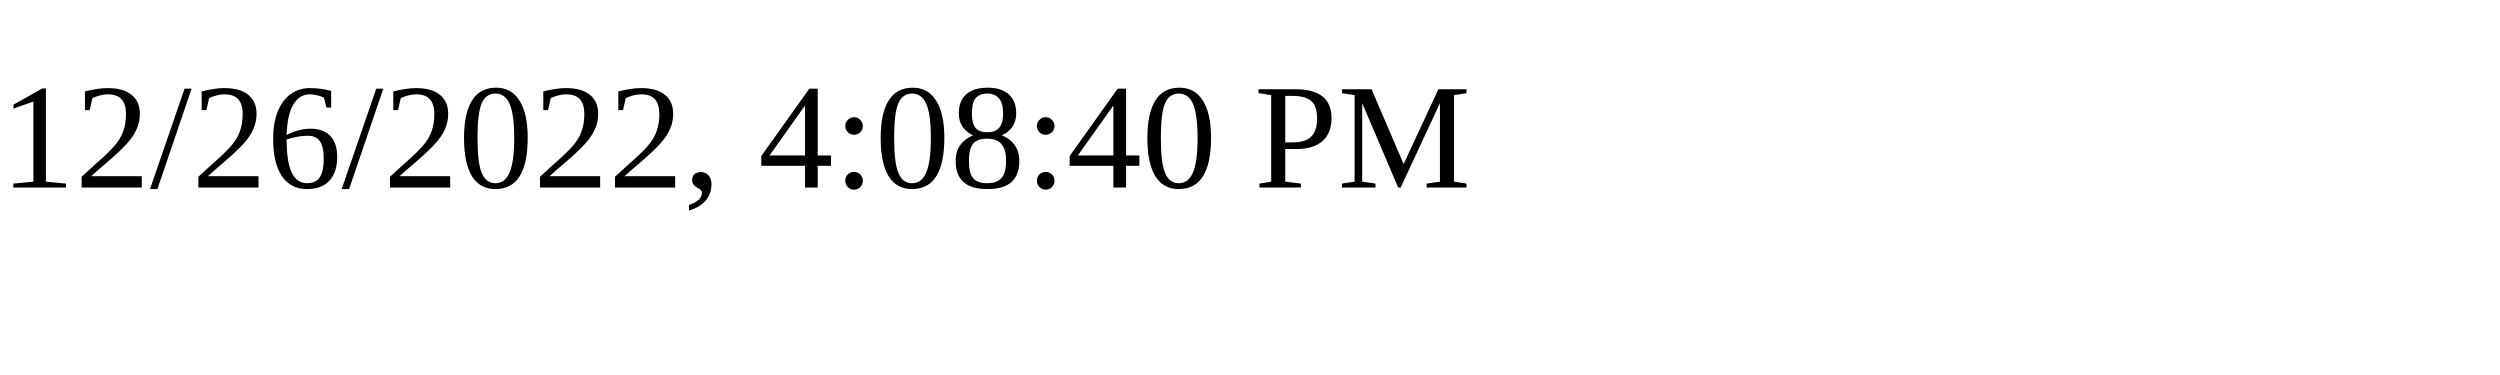
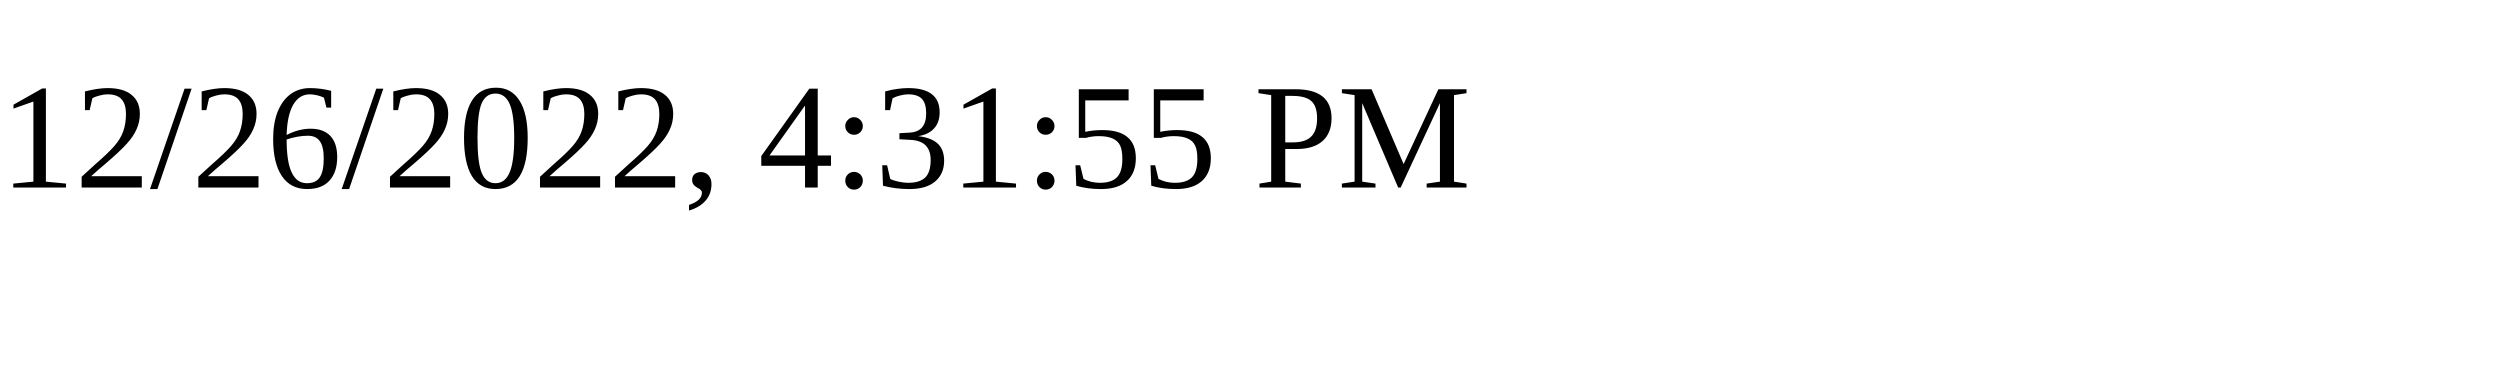
<svg xmlns="http://www.w3.org/2000/svg" height="30" width="200">
-   <text x="0" y="15">12/26/2022, 4:08:40 PM</text>
+   <text x="0" y="15">12/26/2022, 4:31:55 PM</text>
</svg>
